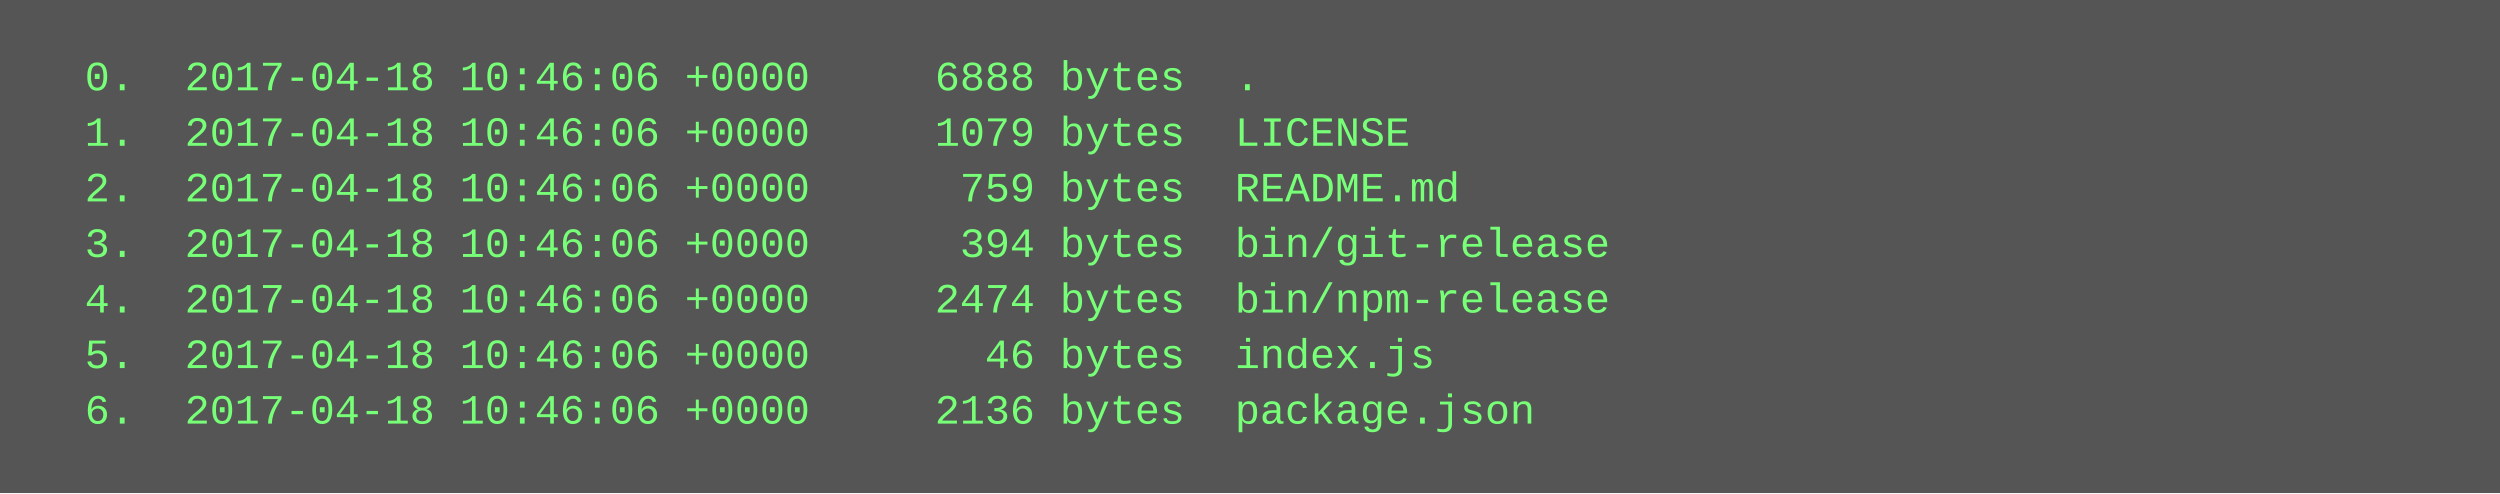
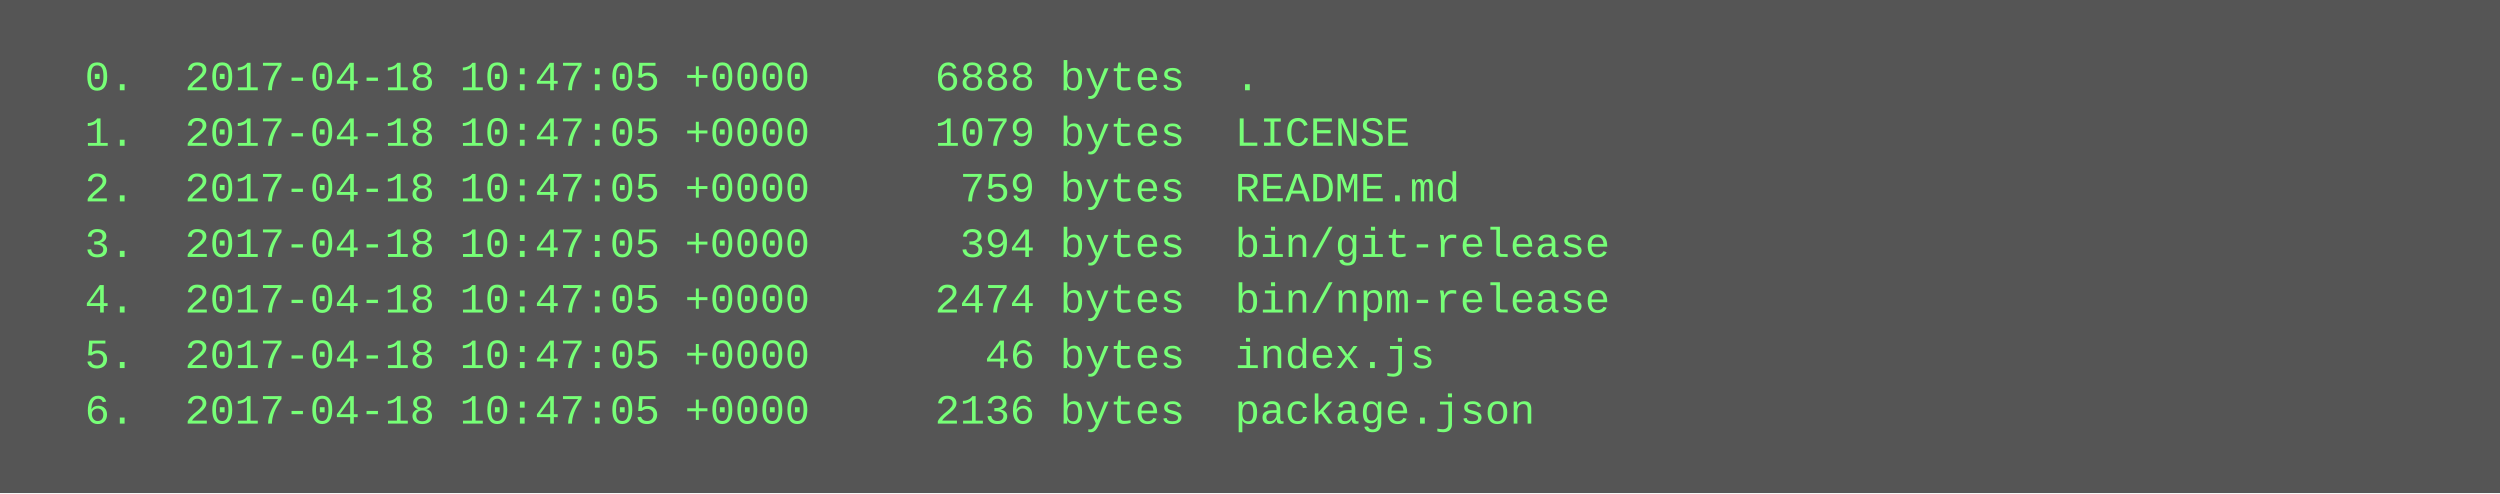
<svg xmlns="http://www.w3.org/2000/svg" height="142" width="720">
  <rect height="142" fill="#555" width="720" />
  <text fill="#7f7" font-family="Courier New" font-size="12" xml:space="preserve">
-     <tspan x="10" y="26">  0.  2017-04-18 10:46:06 +0000     6888 bytes  .</tspan>
-     <tspan x="10" y="42">  1.  2017-04-18 10:46:06 +0000     1079 bytes  LICENSE</tspan>
-     <tspan x="10" y="58">  2.  2017-04-18 10:46:06 +0000      759 bytes  README.md</tspan>
-     <tspan x="10" y="74">  3.  2017-04-18 10:46:06 +0000      394 bytes  bin/git-release</tspan>
-     <tspan x="10" y="90">  4.  2017-04-18 10:46:06 +0000     2474 bytes  bin/npm-release</tspan>
-     <tspan x="10" y="106">  5.  2017-04-18 10:46:06 +0000       46 bytes  index.js</tspan>
-     <tspan x="10" y="122">  6.  2017-04-18 10:46:06 +0000     2136 bytes  package.json</tspan>
+     <tspan x="10" y="26">  0.  2017-04-18 10:47:05 +0000     6888 bytes  .</tspan>
+     <tspan x="10" y="42">  1.  2017-04-18 10:47:05 +0000     1079 bytes  LICENSE</tspan>
+     <tspan x="10" y="58">  2.  2017-04-18 10:47:05 +0000      759 bytes  README.md</tspan>
+     <tspan x="10" y="74">  3.  2017-04-18 10:47:05 +0000      394 bytes  bin/git-release</tspan>
+     <tspan x="10" y="90">  4.  2017-04-18 10:47:05 +0000     2474 bytes  bin/npm-release</tspan>
+     <tspan x="10" y="106">  5.  2017-04-18 10:47:05 +0000       46 bytes  index.js</tspan>
+     <tspan x="10" y="122">  6.  2017-04-18 10:47:05 +0000     2136 bytes  package.json</tspan>
  </text>
</svg>
